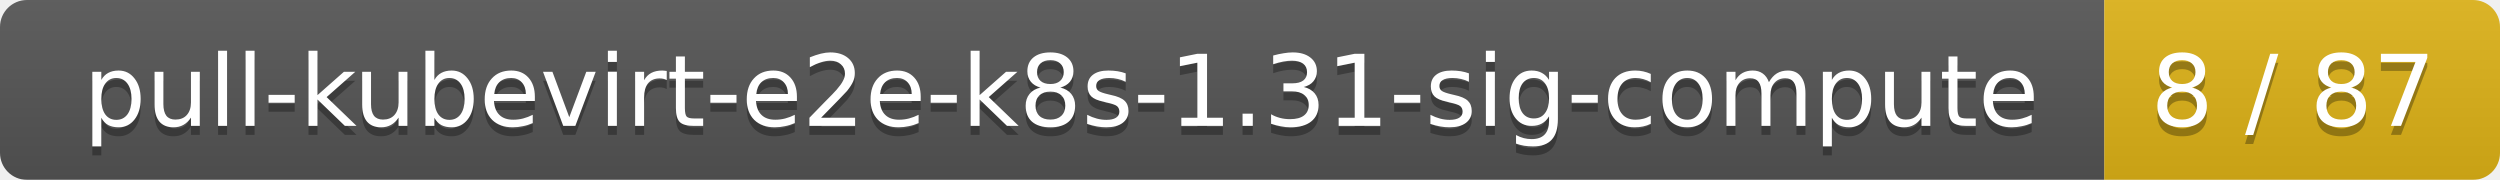
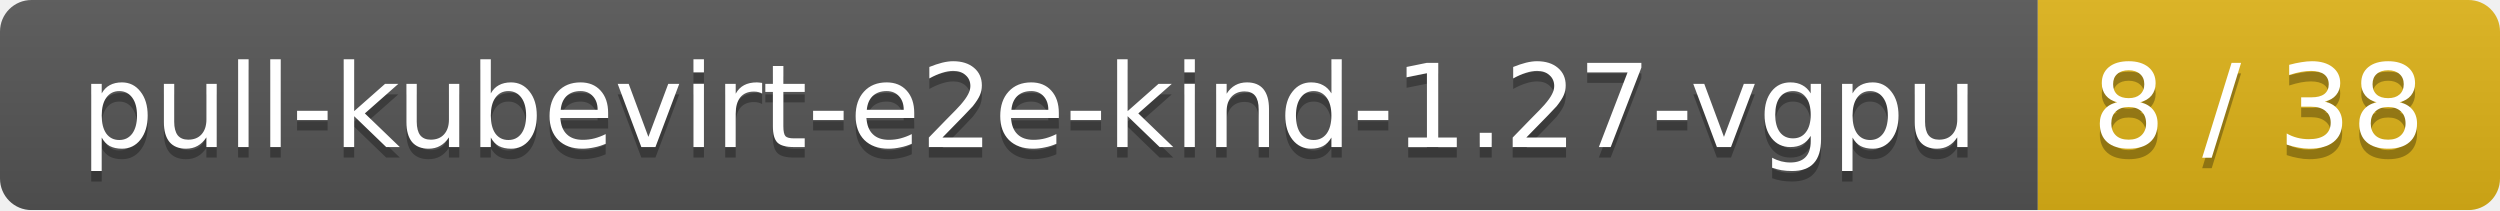
- <svg xmlns="http://www.w3.org/2000/svg" width="278" height="20">
+ <svg xmlns="http://www.w3.org/2000/svg" width="238" height="20">
  <linearGradient id="smooth" x2="0" y2="100%">
    <stop offset="0" stop-color="#bbb" stop-opacity=".1" />
    <stop offset="1" stop-opacity=".1" />
  </linearGradient>
  <mask id="round">
-     <rect width="278" height="20" rx="3" fill="#fff" />
+     <rect width="238" height="20" rx="3" fill="#fff" />
  </mask>
  <g mask="url(#round)">
-     <rect width="234" height="20" fill="#555" />
-     <rect x="234" width="44" height="20" fill="#dfb317" />
-     <rect width="278" height="20" fill="url(#smooth)" />
+     <rect width="194" height="20" fill="#555" />
+     <rect x="194" width="44" height="20" fill="#dfb317" />
+     <rect width="238" height="20" fill="url(#smooth)" />
  </g>
  <g fill="#fff" text-anchor="middle" font-family="DejaVu Sans,Verdana,Geneva,sans-serif" font-size="11">
-     <text x="118" y="15" fill="#010101" fill-opacity=".3">pull-kubevirt-e2e-k8s-1.31-sig-compute</text>
-     <text x="118" y="14">pull-kubevirt-e2e-k8s-1.31-sig-compute</text>
-     <text x="255" y="15" fill="#010101" fill-opacity=".3">8 / 87</text>
-     <text x="255" y="14">8 / 87</text>
+     <text x="98" y="15" fill="#010101" fill-opacity=".3">pull-kubevirt-e2e-kind-1.27-vgpu</text>
+     <text x="98" y="14">pull-kubevirt-e2e-kind-1.27-vgpu</text>
+     <text x="215" y="15" fill="#010101" fill-opacity=".3">8 / 38</text>
+     <text x="215" y="14">8 / 38</text>
  </g>
</svg>
